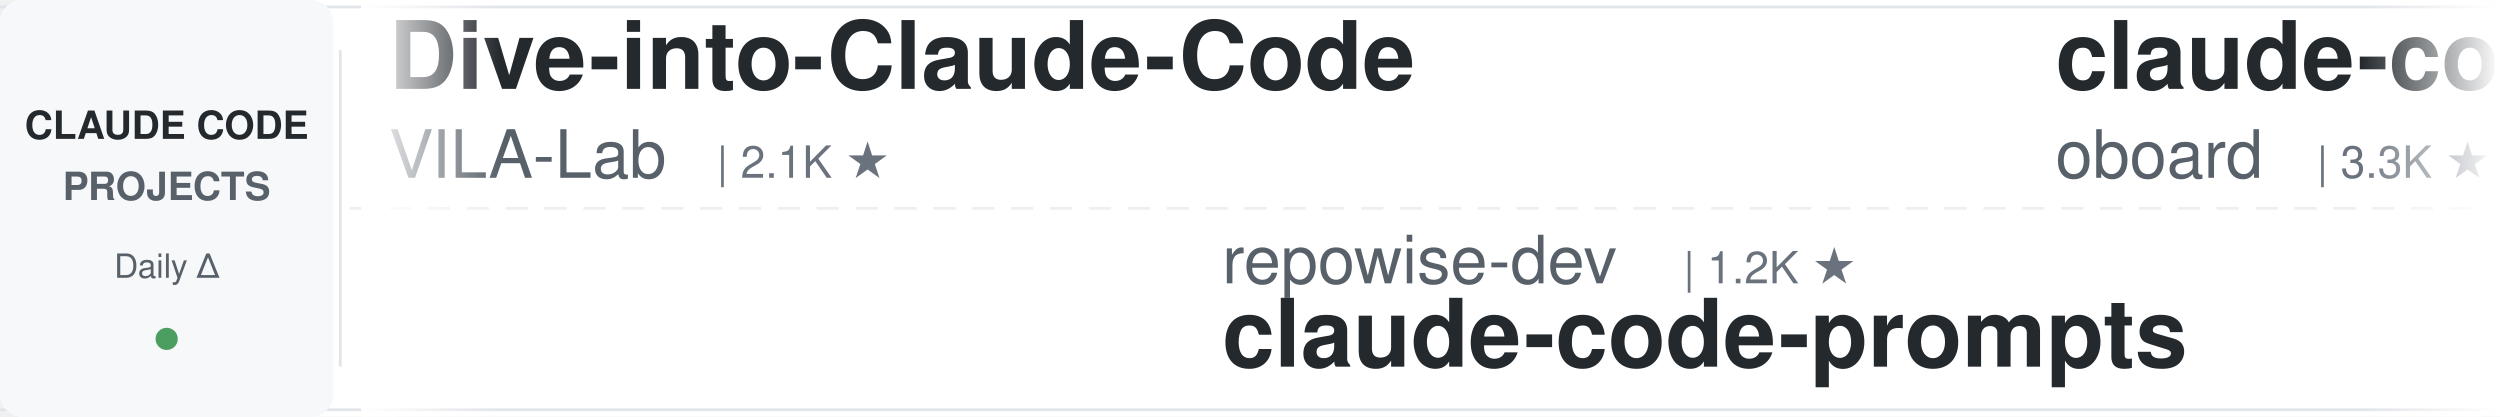
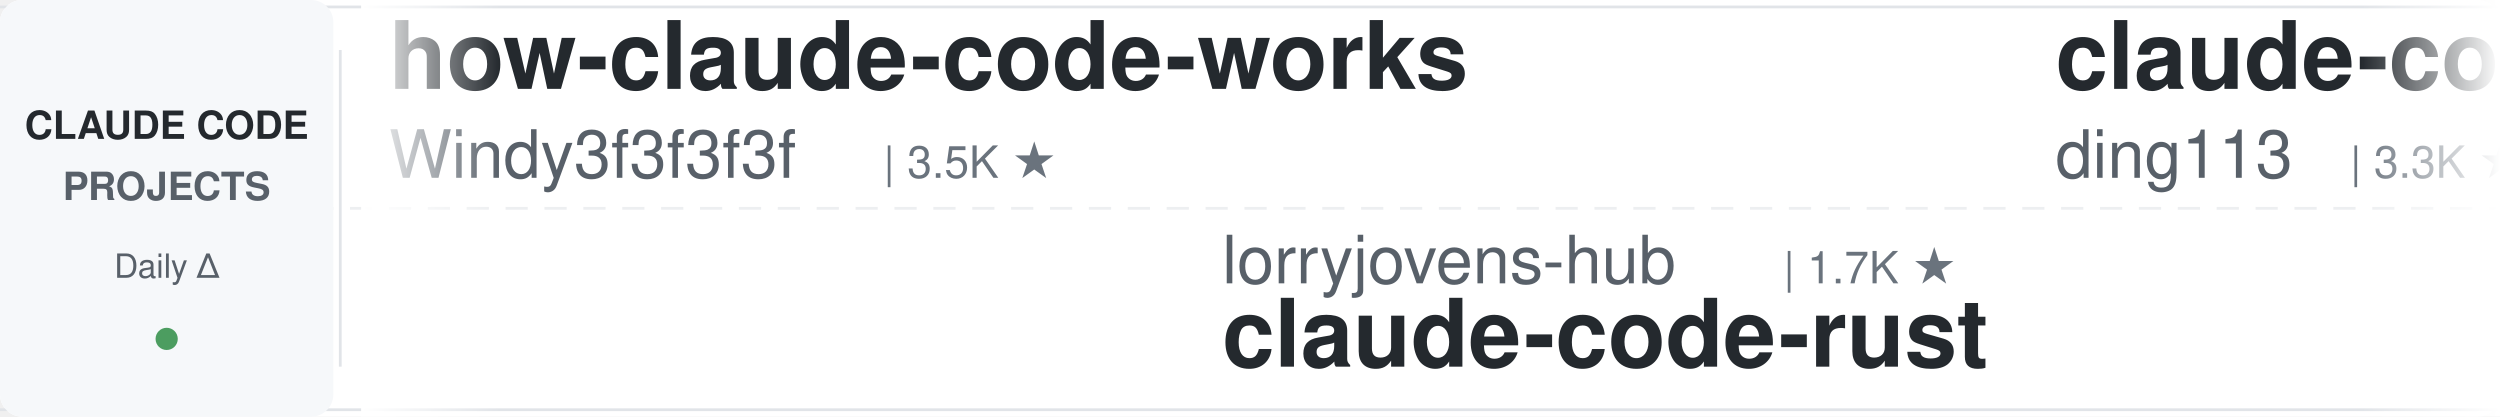
<svg xmlns="http://www.w3.org/2000/svg" width="900" height="150">
  <defs>
    <linearGradient id="leftFade" x1="0%" y1="0%" x2="100%" y2="0%">
      <stop offset="0%" style="stop-color:#ffffff;stop-opacity:1" />
      <stop offset="100%" style="stop-color:#ffffff;stop-opacity:0" />
    </linearGradient>
    <linearGradient id="rightFade" x1="0%" y1="0%" x2="100%" y2="0%">
      <stop offset="0%" style="stop-color:#ffffff;stop-opacity:0" />
      <stop offset="100%" style="stop-color:#ffffff;stop-opacity:1" />
    </linearGradient>
  </defs>
  <rect width="900" height="150" fill="#ffffff" rx="8" />
  <rect x="0" y="2" width="900" height="1" fill="#e1e4e8" />
  <rect x="0" y="147" width="900" height="1" fill="#e1e4e8" />
  <line x1="0" y1="75" x2="900" y2="75" stroke="#e1e4e8" stroke-width="1" stroke-dasharray="8 6" opacity="0.6" />
  <rect x="0" y="0" width="120" height="150" fill="#f6f8fa" rx="8" />
  <text x="60" y="50" font-family="-apple-system, BlinkMacSystemFont, 'Segoe UI', Helvetica, Arial, sans-serif" font-size="14" font-weight="600" fill="#24292e" text-anchor="middle">CLAUDE CODE</text>
  <text x="60" y="72" font-family="-apple-system, BlinkMacSystemFont, 'Segoe UI', Helvetica, Arial, sans-serif" font-size="14" font-weight="600" fill="#586069" text-anchor="middle">PROJECTS</text>
  <text x="60" y="100" font-family="-apple-system, BlinkMacSystemFont, 'Segoe UI', Helvetica, Arial, sans-serif" font-size="12" font-weight="500" fill="#586069" text-anchor="middle">Daily Δ</text>
  <circle cx="60" cy="122" r="4" fill="#22863a" opacity="0.8" />
  <rect x="122" y="18" width="1" height="114" fill="#e1e4e8" />
  <clipPath id="tickerClip">
    <rect x="130" y="0" width="770" height="150" />
  </clipPath>
  <g clip-path="url(#tickerClip)">
    <g id="tickerItems">
      <animateTransform attributeName="transform" attributeType="XML" type="translate" from="0 0" to="-3000 0" dur="54s" repeatCount="indefinite" />
      <g transform="translate(0, 0)">
-         <text x="140" y="32" font-family="-apple-system, BlinkMacSystemFont, 'Segoe UI', Helvetica, Arial, sans-serif" font-size="34" font-weight="600" fill="#24292e">Dive-into-Claude-Code</text>
-         <text x="140" y="64" font-family="-apple-system, BlinkMacSystemFont, 'Segoe UI', Helvetica, Arial, sans-serif" font-size="24" font-weight="400" fill="#586069">VILA-Lab</text>
-         <text x="258" y="64" font-family="-apple-system, BlinkMacSystemFont, 'Segoe UI', Helvetica, Arial, sans-serif" font-size="16" font-weight="500" fill="#6a737d">| 2.1K ★</text>
+         <text x="140" y="32" font-family="-apple-system, BlinkMacSystemFont, 'Segoe UI', Helvetica, Arial, sans-serif" font-size="34" font-weight="600" fill="#24292e">how-claude-code-works</text>
+         <text x="140" y="64" font-family="-apple-system, BlinkMacSystemFont, 'Segoe UI', Helvetica, Arial, sans-serif" font-size="24" font-weight="400" fill="#586069">Windy3f3f3f3f</text>
+         <text x="318" y="64" font-family="-apple-system, BlinkMacSystemFont, 'Segoe UI', Helvetica, Arial, sans-serif" font-size="16" font-weight="500" fill="#6a737d">| 3.5K ★</text>
      </g>
      <g transform="translate(300, 0)">
-         <text x="140" y="102" font-family="-apple-system, BlinkMacSystemFont, 'Segoe UI', Helvetica, Arial, sans-serif" font-size="24" font-weight="400" fill="#586069">repowise-dev</text>
-         <text x="306" y="102" font-family="-apple-system, BlinkMacSystemFont, 'Segoe UI', Helvetica, Arial, sans-serif" font-size="16" font-weight="500" fill="#6a737d">| 1.2K ★</text>
-         <text x="140" y="132" font-family="-apple-system, BlinkMacSystemFont, 'Segoe UI', Helvetica, Arial, sans-serif" font-size="34" font-weight="600" fill="#24292e">claude-code-prompts</text>
-       </g>
-       <g transform="translate(600, 0)">
-         <text x="140" y="32" font-family="-apple-system, BlinkMacSystemFont, 'Segoe UI', Helvetica, Arial, sans-serif" font-size="34" font-weight="600" fill="#24292e">claude-code-rev</text>
-         <text x="140" y="64" font-family="-apple-system, BlinkMacSystemFont, 'Segoe UI', Helvetica, Arial, sans-serif" font-size="24" font-weight="400" fill="#586069">oboard</text>
-         <text x="234" y="64" font-family="-apple-system, BlinkMacSystemFont, 'Segoe UI', Helvetica, Arial, sans-serif" font-size="16" font-weight="500" fill="#6a737d">| 3.3K ★</text>
-       </g>
-       <g transform="translate(900, 0)">
-         <text x="140" y="102" font-family="-apple-system, BlinkMacSystemFont, 'Segoe UI', Helvetica, Arial, sans-serif" font-size="24" font-weight="400" fill="#586069">kodu-ai</text>
-         <text x="246" y="102" font-family="-apple-system, BlinkMacSystemFont, 'Segoe UI', Helvetica, Arial, sans-serif" font-size="16" font-weight="500" fill="#6a737d">| 5.2K ★</text>
-         <text x="140" y="132" font-family="-apple-system, BlinkMacSystemFont, 'Segoe UI', Helvetica, Arial, sans-serif" font-size="34" font-weight="600" fill="#24292e">claude-coder</text>
-       </g>
-       <g transform="translate(1200, 0)">
-         <text x="140" y="32" font-family="-apple-system, BlinkMacSystemFont, 'Segoe UI', Helvetica, Arial, sans-serif" font-size="34" font-weight="600" fill="#24292e">claude-code-reverse</text>
-         <text x="140" y="64" font-family="-apple-system, BlinkMacSystemFont, 'Segoe UI', Helvetica, Arial, sans-serif" font-size="24" font-weight="400" fill="#586069">Yuyz0112</text>
-         <text x="258" y="64" font-family="-apple-system, BlinkMacSystemFont, 'Segoe UI', Helvetica, Arial, sans-serif" font-size="16" font-weight="500" fill="#6a737d">| 2.4K ★</text>
-       </g>
-       <g transform="translate(1500, 0)">
-         <text x="140" y="102" font-family="-apple-system, BlinkMacSystemFont, 'Segoe UI', Helvetica, Arial, sans-serif" font-size="24" font-weight="400" fill="#586069">shareAI-lab</text>
-         <text x="294" y="102" font-family="-apple-system, BlinkMacSystemFont, 'Segoe UI', Helvetica, Arial, sans-serif" font-size="16" font-weight="500" fill="#6a737d">| 74.6K ★</text>
-         <text x="140" y="132" font-family="-apple-system, BlinkMacSystemFont, 'Segoe UI', Helvetica, Arial, sans-serif" font-size="34" font-weight="600" fill="#24292e">learn-claude-code</text>
-       </g>
-       <g transform="translate(1800, 0)">
-         <text x="140" y="32" font-family="-apple-system, BlinkMacSystemFont, 'Segoe UI', Helvetica, Arial, sans-serif" font-size="34" font-weight="600" fill="#24292e">everything-claude-code-z...</text>
-         <text x="140" y="64" font-family="-apple-system, BlinkMacSystemFont, 'Segoe UI', Helvetica, Arial, sans-serif" font-size="24" font-weight="400" fill="#586069">xu-xiang</text>
-         <text x="258" y="64" font-family="-apple-system, BlinkMacSystemFont, 'Segoe UI', Helvetica, Arial, sans-serif" font-size="16" font-weight="500" fill="#6a737d">| 1.9K ★</text>
-       </g>
-       <g transform="translate(2100, 0)">
-         <text x="140" y="102" font-family="-apple-system, BlinkMacSystemFont, 'Segoe UI', Helvetica, Arial, sans-serif" font-size="24" font-weight="400" fill="#586069">wanshuiyin</text>
-         <text x="282" y="102" font-family="-apple-system, BlinkMacSystemFont, 'Segoe UI', Helvetica, Arial, sans-serif" font-size="16" font-weight="500" fill="#6a737d">| 14.9K ★</text>
-         <text x="140" y="132" font-family="-apple-system, BlinkMacSystemFont, 'Segoe UI', Helvetica, Arial, sans-serif" font-size="34" font-weight="600" fill="#24292e">Auto-claude-code-researc...</text>
-       </g>
-       <g transform="translate(2400, 0)">
-         <text x="140" y="32" font-family="-apple-system, BlinkMacSystemFont, 'Segoe UI', Helvetica, Arial, sans-serif" font-size="34" font-weight="600" fill="#24292e">free-claude-code</text>
-         <text x="140" y="64" font-family="-apple-system, BlinkMacSystemFont, 'Segoe UI', Helvetica, Arial, sans-serif" font-size="24" font-weight="400" fill="#586069">Alishahryar1</text>
-         <text x="306" y="64" font-family="-apple-system, BlinkMacSystemFont, 'Segoe UI', Helvetica, Arial, sans-serif" font-size="16" font-weight="500" fill="#6a737d">| 45.9K ★</text>
-       </g>
-       <g transform="translate(2700, 0)">
        <text x="140" y="102" font-family="-apple-system, BlinkMacSystemFont, 'Segoe UI', Helvetica, Arial, sans-serif" font-size="24" font-weight="400" fill="#586069">lorryjovens-hub</text>
        <text x="342" y="102" font-family="-apple-system, BlinkMacSystemFont, 'Segoe UI', Helvetica, Arial, sans-serif" font-size="16" font-weight="500" fill="#6a737d">| 1.7K ★</text>
        <text x="140" y="132" font-family="-apple-system, BlinkMacSystemFont, 'Segoe UI', Helvetica, Arial, sans-serif" font-size="34" font-weight="600" fill="#24292e">claude-code-rust</text>
      </g>
+       <g transform="translate(600, 0)">
+         <text x="140" y="32" font-family="-apple-system, BlinkMacSystemFont, 'Segoe UI', Helvetica, Arial, sans-serif" font-size="34" font-weight="600" fill="#24292e">claude-code-hub</text>
+         <text x="140" y="64" font-family="-apple-system, BlinkMacSystemFont, 'Segoe UI', Helvetica, Arial, sans-serif" font-size="24" font-weight="400" fill="#586069">ding113</text>
+         <text x="246" y="64" font-family="-apple-system, BlinkMacSystemFont, 'Segoe UI', Helvetica, Arial, sans-serif" font-size="16" font-weight="500" fill="#6a737d">| 3.3K ★</text>
+       </g>
+       <g transform="translate(900, 0)">
+         <text x="140" y="102" font-family="-apple-system, BlinkMacSystemFont, 'Segoe UI', Helvetica, Arial, sans-serif" font-size="24" font-weight="400" fill="#586069">ChrisWiles</text>
+         <text x="282" y="102" font-family="-apple-system, BlinkMacSystemFont, 'Segoe UI', Helvetica, Arial, sans-serif" font-size="16" font-weight="500" fill="#6a737d">| 6.0K ★</text>
+         <text x="140" y="132" font-family="-apple-system, BlinkMacSystemFont, 'Segoe UI', Helvetica, Arial, sans-serif" font-size="34" font-weight="600" fill="#24292e">claude-code-showcase</text>
+       </g>
+       <g transform="translate(1200, 0)">
+         <text x="140" y="32" font-family="-apple-system, BlinkMacSystemFont, 'Segoe UI', Helvetica, Arial, sans-serif" font-size="34" font-weight="600" fill="#24292e">awesome-claude-code-suba...</text>
+         <text x="140" y="64" font-family="-apple-system, BlinkMacSystemFont, 'Segoe UI', Helvetica, Arial, sans-serif" font-size="24" font-weight="400" fill="#586069">VoltAgent</text>
+         <text x="270" y="64" font-family="-apple-system, BlinkMacSystemFont, 'Segoe UI', Helvetica, Arial, sans-serif" font-size="16" font-weight="500" fill="#6a737d">| 24.5K ★</text>
+       </g>
+       <g transform="translate(1500, 0)">
+         <text x="140" y="102" font-family="-apple-system, BlinkMacSystemFont, 'Segoe UI', Helvetica, Arial, sans-serif" font-size="24" font-weight="400" fill="#586069">multica-ai</text>
+         <text x="282" y="102" font-family="-apple-system, BlinkMacSystemFont, 'Segoe UI', Helvetica, Arial, sans-serif" font-size="16" font-weight="500" fill="#6a737d">| 203.7K ★</text>
+         <text x="140" y="132" font-family="-apple-system, BlinkMacSystemFont, 'Segoe UI', Helvetica, Arial, sans-serif" font-size="34" font-weight="600" fill="#24292e">andrej-karpathy-skills</text>
+       </g>
+       <g transform="translate(1800, 0)">
+         <text x="140" y="32" font-family="-apple-system, BlinkMacSystemFont, 'Segoe UI', Helvetica, Arial, sans-serif" font-size="34" font-weight="600" fill="#24292e">claude_code_src</text>
+         <text x="140" y="64" font-family="-apple-system, BlinkMacSystemFont, 'Segoe UI', Helvetica, Arial, sans-serif" font-size="24" font-weight="400" fill="#586069">ponponon</text>
+         <text x="258" y="64" font-family="-apple-system, BlinkMacSystemFont, 'Segoe UI', Helvetica, Arial, sans-serif" font-size="16" font-weight="500" fill="#6a737d">| 2.3K ★</text>
+       </g>
+       <g transform="translate(2100, 0)">
+         <text x="140" y="102" font-family="-apple-system, BlinkMacSystemFont, 'Segoe UI', Helvetica, Arial, sans-serif" font-size="24" font-weight="400" fill="#586069">centminmod</text>
+         <text x="282" y="102" font-family="-apple-system, BlinkMacSystemFont, 'Segoe UI', Helvetica, Arial, sans-serif" font-size="16" font-weight="500" fill="#6a737d">| 2.6K ★</text>
+         <text x="140" y="132" font-family="-apple-system, BlinkMacSystemFont, 'Segoe UI', Helvetica, Arial, sans-serif" font-size="34" font-weight="600" fill="#24292e">my-claude-code-setup</text>
+       </g>
+       <g transform="translate(2400, 0)">
+         <text x="140" y="32" font-family="-apple-system, BlinkMacSystemFont, 'Segoe UI', Helvetica, Arial, sans-serif" font-size="34" font-weight="600" fill="#24292e">Claude-Code-Game-Studios</text>
+         <text x="140" y="64" font-family="-apple-system, BlinkMacSystemFont, 'Segoe UI', Helvetica, Arial, sans-serif" font-size="24" font-weight="400" fill="#586069">Donchitos</text>
+         <text x="270" y="64" font-family="-apple-system, BlinkMacSystemFont, 'Segoe UI', Helvetica, Arial, sans-serif" font-size="16" font-weight="500" fill="#6a737d">| 24.1K ★</text>
+       </g>
+       <g transform="translate(2700, 0)">
+         <text x="140" y="102" font-family="-apple-system, BlinkMacSystemFont, 'Segoe UI', Helvetica, Arial, sans-serif" font-size="24" font-weight="400" fill="#586069">shanraisshan</text>
+         <text x="306" y="102" font-family="-apple-system, BlinkMacSystemFont, 'Segoe UI', Helvetica, Arial, sans-serif" font-size="16" font-weight="500" fill="#6a737d">| 64.7K ★</text>
+         <text x="140" y="132" font-family="-apple-system, BlinkMacSystemFont, 'Segoe UI', Helvetica, Arial, sans-serif" font-size="34" font-weight="600" fill="#24292e">claude-code-best-practic...</text>
+       </g>
      <g transform="translate(3000, 0)">
-         <text x="140" y="32" font-family="-apple-system, BlinkMacSystemFont, 'Segoe UI', Helvetica, Arial, sans-serif" font-size="34" font-weight="600" fill="#24292e">Dive-into-Claude-Code</text>
-         <text x="140" y="64" font-family="-apple-system, BlinkMacSystemFont, 'Segoe UI', Helvetica, Arial, sans-serif" font-size="24" font-weight="400" fill="#586069">VILA-Lab</text>
-         <text x="258" y="64" font-family="-apple-system, BlinkMacSystemFont, 'Segoe UI', Helvetica, Arial, sans-serif" font-size="16" font-weight="500" fill="#6a737d">| 2.1K ★</text>
+         <text x="140" y="32" font-family="-apple-system, BlinkMacSystemFont, 'Segoe UI', Helvetica, Arial, sans-serif" font-size="34" font-weight="600" fill="#24292e">how-claude-code-works</text>
+         <text x="140" y="64" font-family="-apple-system, BlinkMacSystemFont, 'Segoe UI', Helvetica, Arial, sans-serif" font-size="24" font-weight="400" fill="#586069">Windy3f3f3f3f</text>
+         <text x="318" y="64" font-family="-apple-system, BlinkMacSystemFont, 'Segoe UI', Helvetica, Arial, sans-serif" font-size="16" font-weight="500" fill="#6a737d">| 3.5K ★</text>
      </g>
      <g transform="translate(3300, 0)">
-         <text x="140" y="102" font-family="-apple-system, BlinkMacSystemFont, 'Segoe UI', Helvetica, Arial, sans-serif" font-size="24" font-weight="400" fill="#586069">repowise-dev</text>
-         <text x="306" y="102" font-family="-apple-system, BlinkMacSystemFont, 'Segoe UI', Helvetica, Arial, sans-serif" font-size="16" font-weight="500" fill="#6a737d">| 1.2K ★</text>
-         <text x="140" y="132" font-family="-apple-system, BlinkMacSystemFont, 'Segoe UI', Helvetica, Arial, sans-serif" font-size="34" font-weight="600" fill="#24292e">claude-code-prompts</text>
+         <text x="140" y="102" font-family="-apple-system, BlinkMacSystemFont, 'Segoe UI', Helvetica, Arial, sans-serif" font-size="24" font-weight="400" fill="#586069">lorryjovens-hub</text>
+         <text x="342" y="102" font-family="-apple-system, BlinkMacSystemFont, 'Segoe UI', Helvetica, Arial, sans-serif" font-size="16" font-weight="500" fill="#6a737d">| 1.7K ★</text>
+         <text x="140" y="132" font-family="-apple-system, BlinkMacSystemFont, 'Segoe UI', Helvetica, Arial, sans-serif" font-size="34" font-weight="600" fill="#24292e">claude-code-rust</text>
      </g>
      <g transform="translate(3600, 0)">
-         <text x="140" y="32" font-family="-apple-system, BlinkMacSystemFont, 'Segoe UI', Helvetica, Arial, sans-serif" font-size="34" font-weight="600" fill="#24292e">claude-code-rev</text>
-         <text x="140" y="64" font-family="-apple-system, BlinkMacSystemFont, 'Segoe UI', Helvetica, Arial, sans-serif" font-size="24" font-weight="400" fill="#586069">oboard</text>
-         <text x="234" y="64" font-family="-apple-system, BlinkMacSystemFont, 'Segoe UI', Helvetica, Arial, sans-serif" font-size="16" font-weight="500" fill="#6a737d">| 3.3K ★</text>
+         <text x="140" y="32" font-family="-apple-system, BlinkMacSystemFont, 'Segoe UI', Helvetica, Arial, sans-serif" font-size="34" font-weight="600" fill="#24292e">claude-code-hub</text>
+         <text x="140" y="64" font-family="-apple-system, BlinkMacSystemFont, 'Segoe UI', Helvetica, Arial, sans-serif" font-size="24" font-weight="400" fill="#586069">ding113</text>
+         <text x="246" y="64" font-family="-apple-system, BlinkMacSystemFont, 'Segoe UI', Helvetica, Arial, sans-serif" font-size="16" font-weight="500" fill="#6a737d">| 3.3K ★</text>
      </g>
      <g transform="translate(3900, 0)">
-         <text x="140" y="102" font-family="-apple-system, BlinkMacSystemFont, 'Segoe UI', Helvetica, Arial, sans-serif" font-size="24" font-weight="400" fill="#586069">kodu-ai</text>
-         <text x="246" y="102" font-family="-apple-system, BlinkMacSystemFont, 'Segoe UI', Helvetica, Arial, sans-serif" font-size="16" font-weight="500" fill="#6a737d">| 5.2K ★</text>
-         <text x="140" y="132" font-family="-apple-system, BlinkMacSystemFont, 'Segoe UI', Helvetica, Arial, sans-serif" font-size="34" font-weight="600" fill="#24292e">claude-coder</text>
+         <text x="140" y="102" font-family="-apple-system, BlinkMacSystemFont, 'Segoe UI', Helvetica, Arial, sans-serif" font-size="24" font-weight="400" fill="#586069">ChrisWiles</text>
+         <text x="282" y="102" font-family="-apple-system, BlinkMacSystemFont, 'Segoe UI', Helvetica, Arial, sans-serif" font-size="16" font-weight="500" fill="#6a737d">| 6.0K ★</text>
+         <text x="140" y="132" font-family="-apple-system, BlinkMacSystemFont, 'Segoe UI', Helvetica, Arial, sans-serif" font-size="34" font-weight="600" fill="#24292e">claude-code-showcase</text>
      </g>
    </g>
  </g>
  <rect x="130" y="0" width="50" height="150" fill="url(#leftFade)" />
  <rect x="850" y="0" width="50" height="150" fill="url(#rightFade)" />
</svg>
